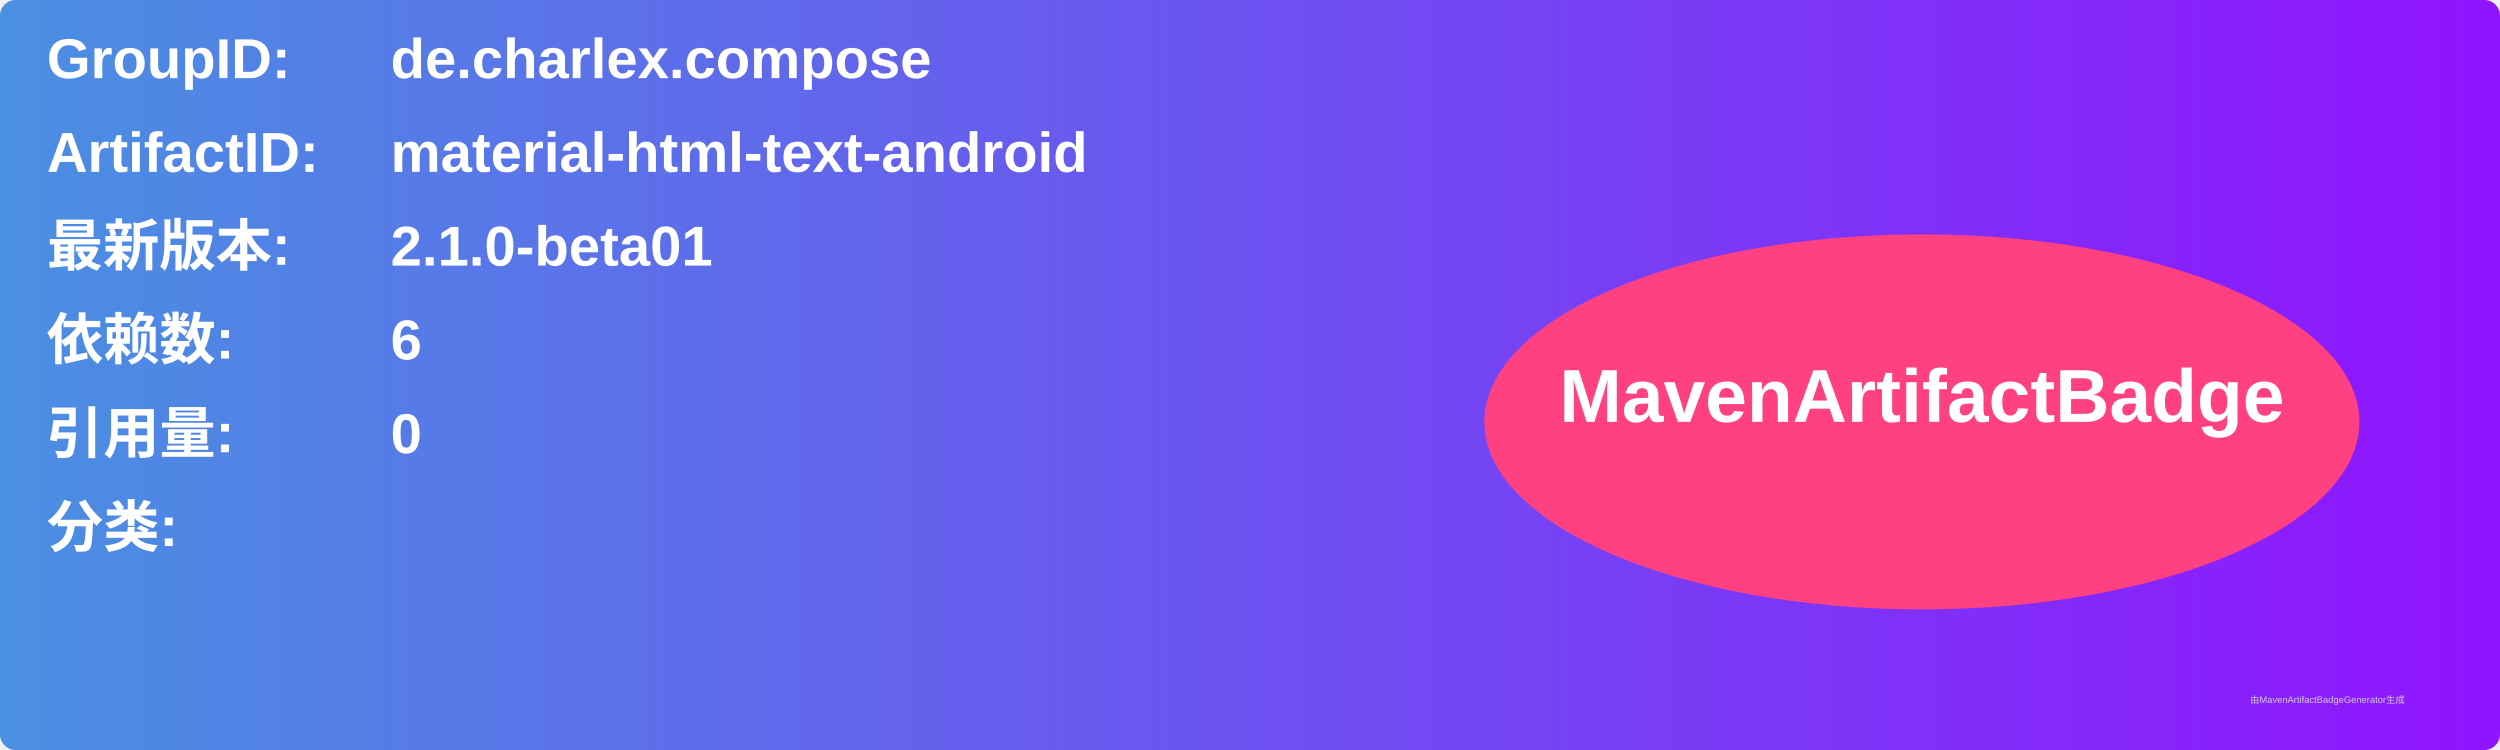
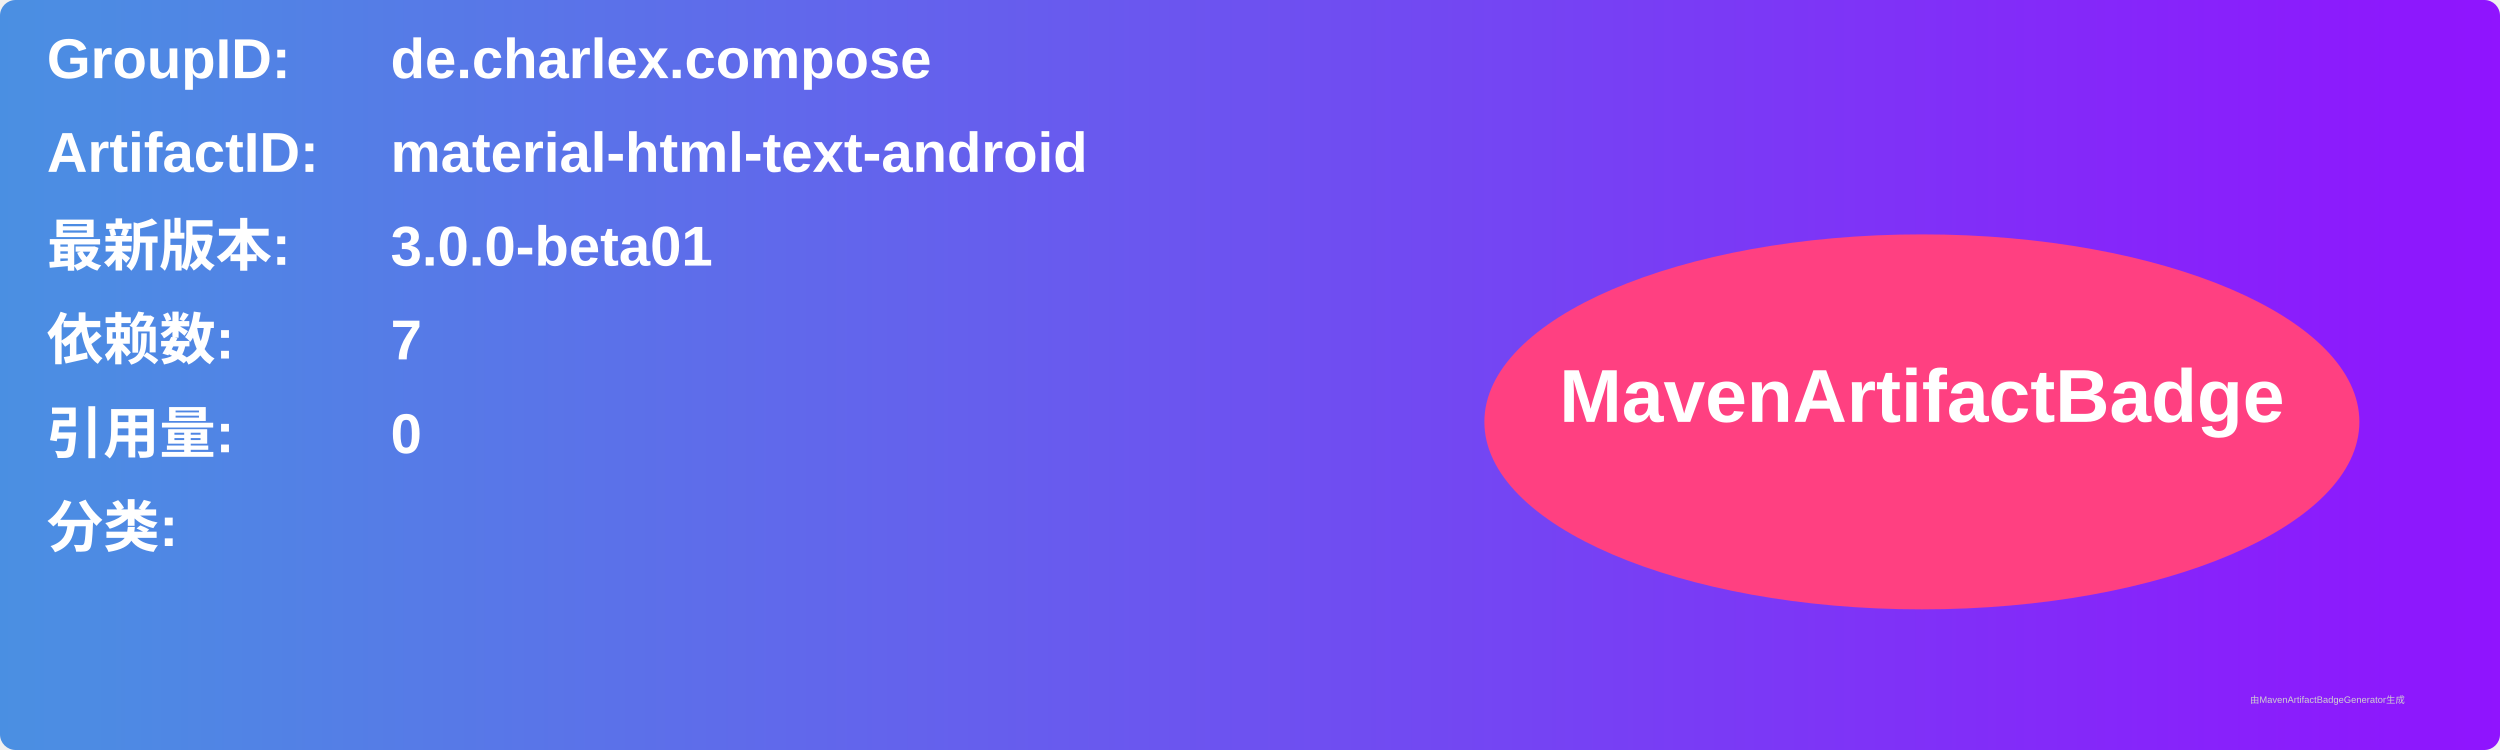
<svg xmlns="http://www.w3.org/2000/svg" width="800" height="240" viewBox="0 0 800 240">
  <linearGradient id="grad" x1="0%" y1="0%" x2="100%" y2="0%">
    <stop offset="0%" stop-color="#4a90e2" />
    <stop offset="100%" stop-color="#9013fe" />
  </linearGradient>
  <rect width="100%" height="100%" rx="5" ry="5" fill="url(#grad)" />
  <g transform="translate(15, 15)">
    <text x="0" y="10" font-family="Arial" font-size="18" fill="white" font-weight="bold" width="260">GroupID:</text>
    <text x="110" y="10" font-family="Arial" font-size="18" fill="white" font-weight="bold" width="460">de.charlex.compose</text>
    <text x="0" y="40" font-family="Arial" font-size="18" fill="white" font-weight="bold" width="260">ArtifactID:</text>
    <text x="110" y="40" font-family="Arial" font-size="18" fill="white" font-weight="bold" width="460">material-html-text-android</text>
    <text x="0" y="70" font-family="Arial" font-size="18" fill="white" font-weight="bold">最新版本:</text>
    <text x="110" y="70" font-family="Arial" font-size="18" fill="white" font-weight="bold">
-       <tspan font-weight="bold">2.1.0-beta01</tspan>
+       <tspan font-weight="bold">3.0.0-beta01</tspan>
    </text>
    <text x="0" y="100" font-family="Arial" font-size="18" fill="white" font-weight="bold">依赖数: </text>
    <text x="110" y="100" font-family="Arial" font-size="18" fill="white">
-       <tspan font-weight="bold">6</tspan>
+       <tspan font-weight="bold">7</tspan>
    </text>
    <text x="0" y="130" font-family="Arial" font-size="18" fill="white" font-weight="bold">引用量: </text>
    <text x="110" y="130" font-family="Arial" font-size="18" fill="white">
      <tspan font-weight="bold">0</tspan>
    </text>
    <text x="0" y="160" font-family="Arial" font-size="18" fill="white" font-weight="bold">分类:</text>
    <text x="10" y="190" font-family="Arial" font-size="10" fill="white">
      <tspan font-weight="bold" />
    </text>
    <ellipse cx="600" cy="120" rx="140" ry="60" fill="#ff4081" />
    <text x="600" y="120" text-anchor="middle" font-family="Arial" font-size="24" fill="white" font-weight="bold">MavenArtifactBadge</text>
  </g>
  <text x="720" y="225" font-family="Arial" font-size="3" fill="#d0d0d0">由MavenArtifactBadgeGenerator生成</text>
</svg>
